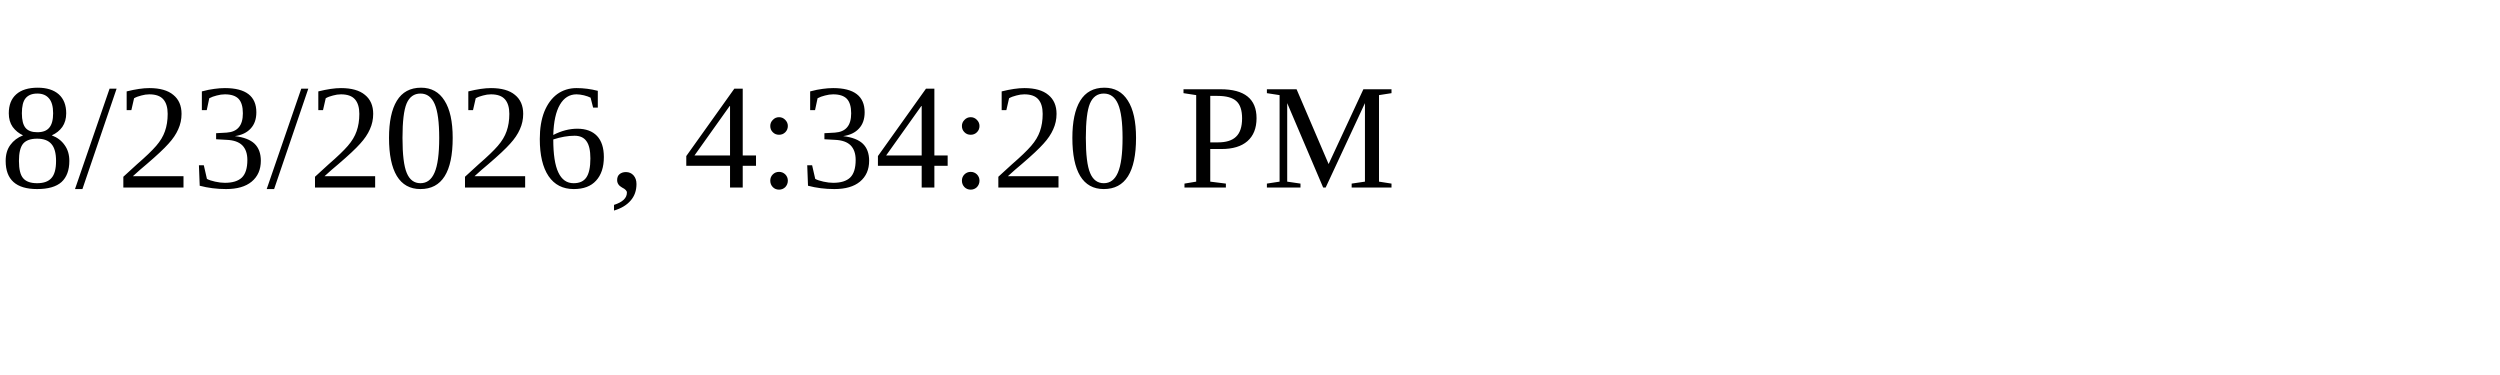
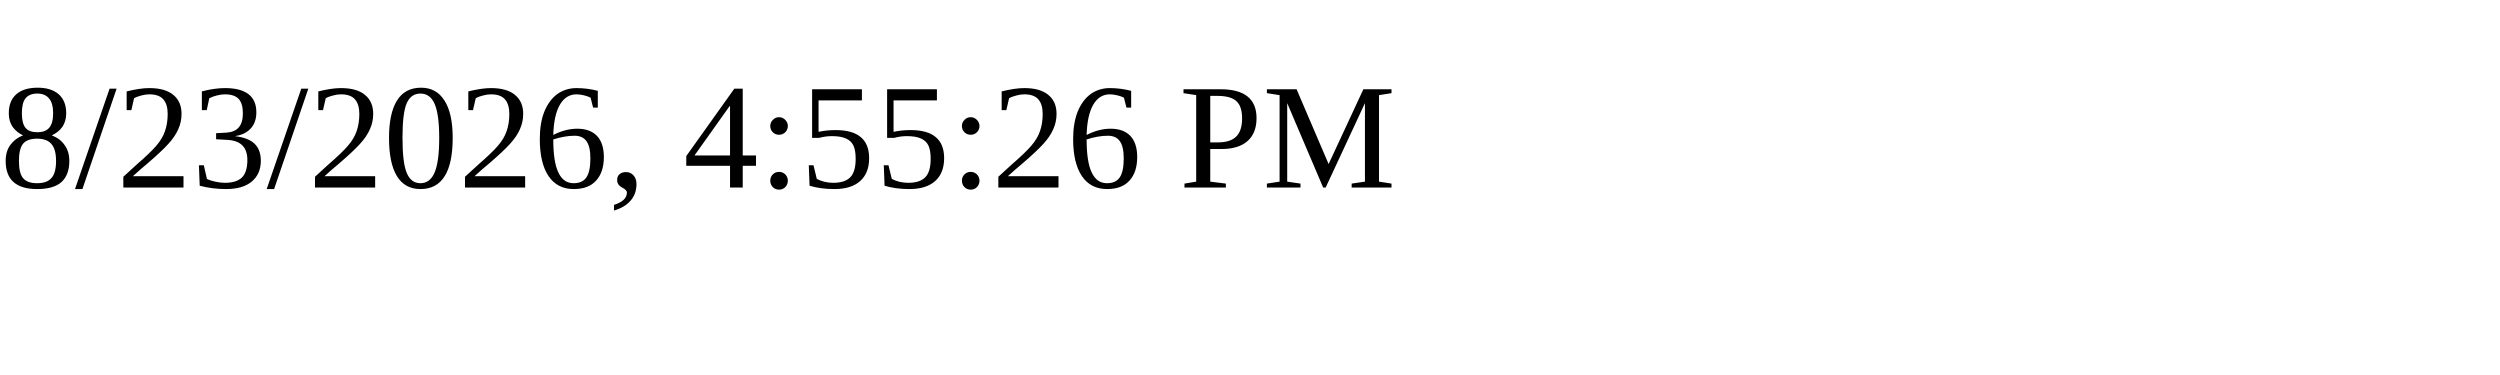
<svg xmlns="http://www.w3.org/2000/svg" height="30" width="200">
-   <text x="0" y="15">8/23/2026, 4:34:20 PM</text>
+   <text x="0" y="15">8/23/2026, 4:55:26 PM</text>
</svg>
